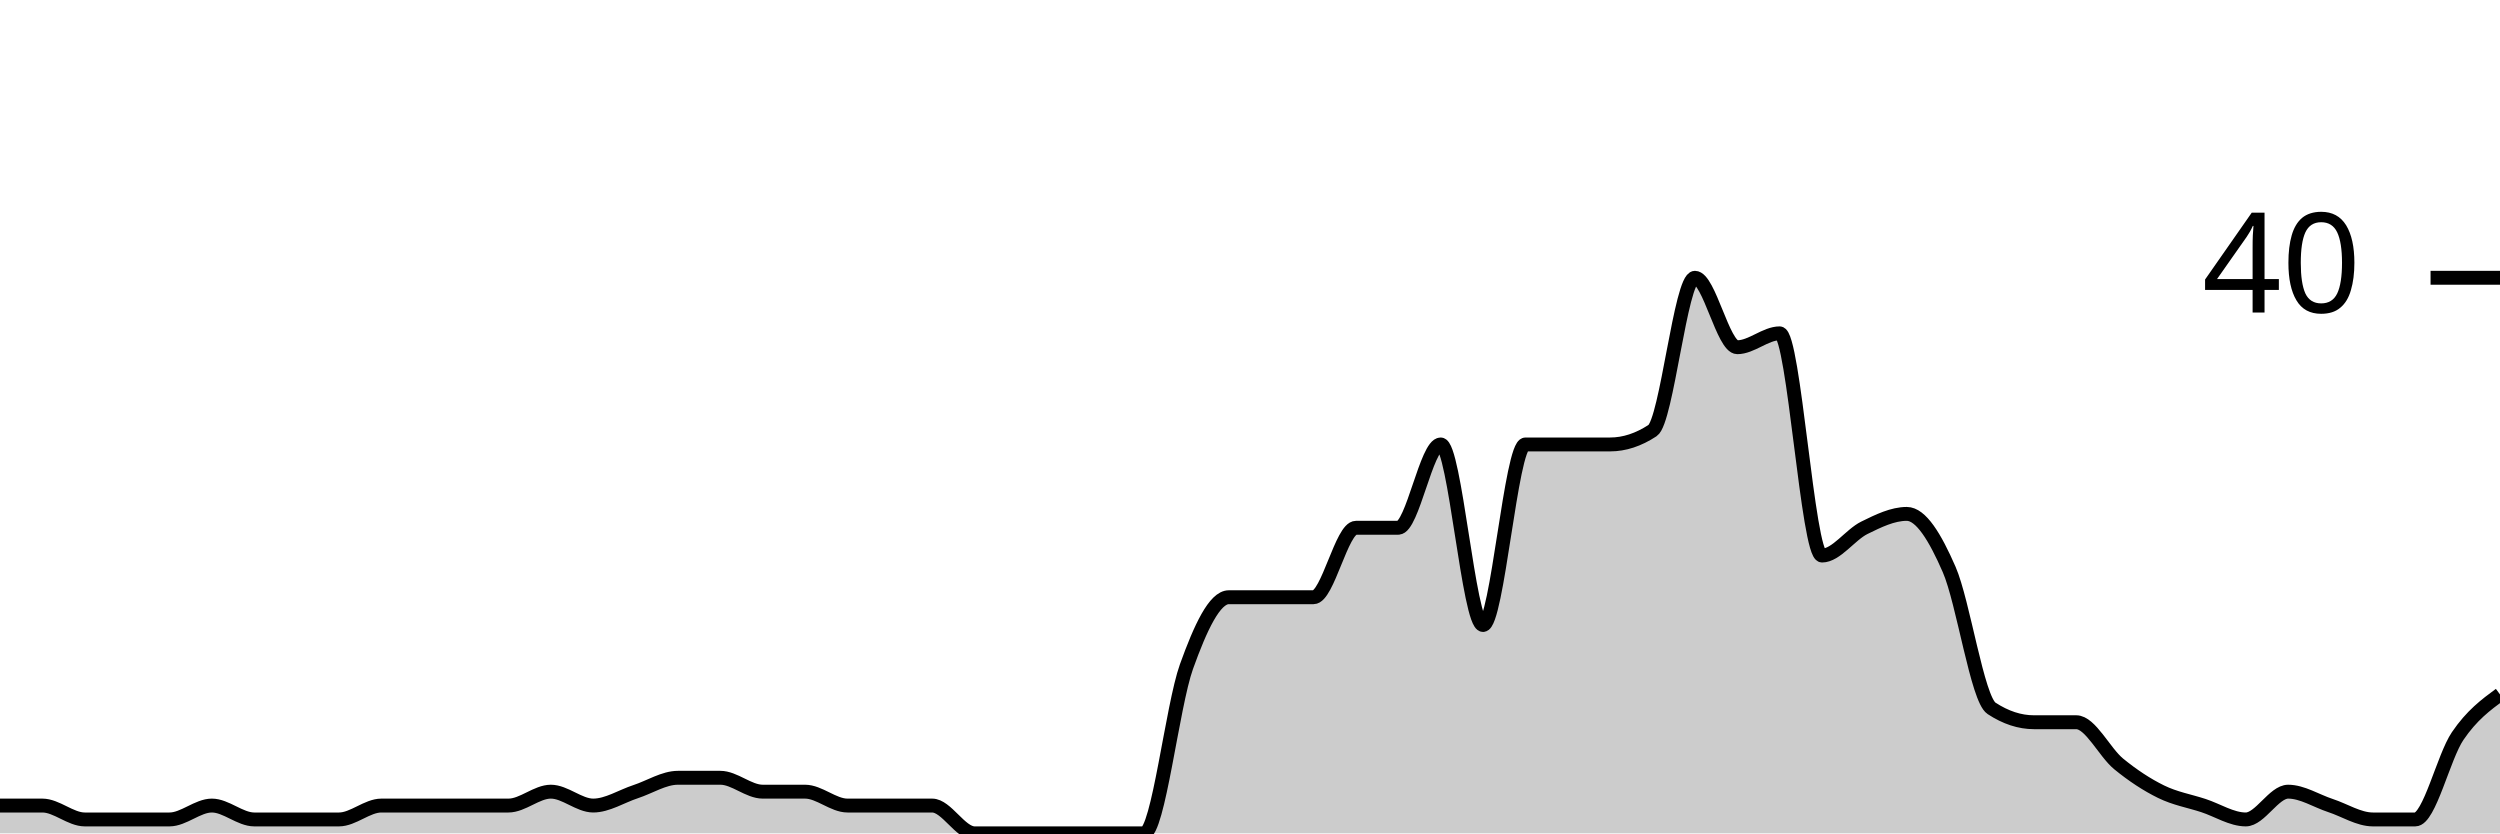
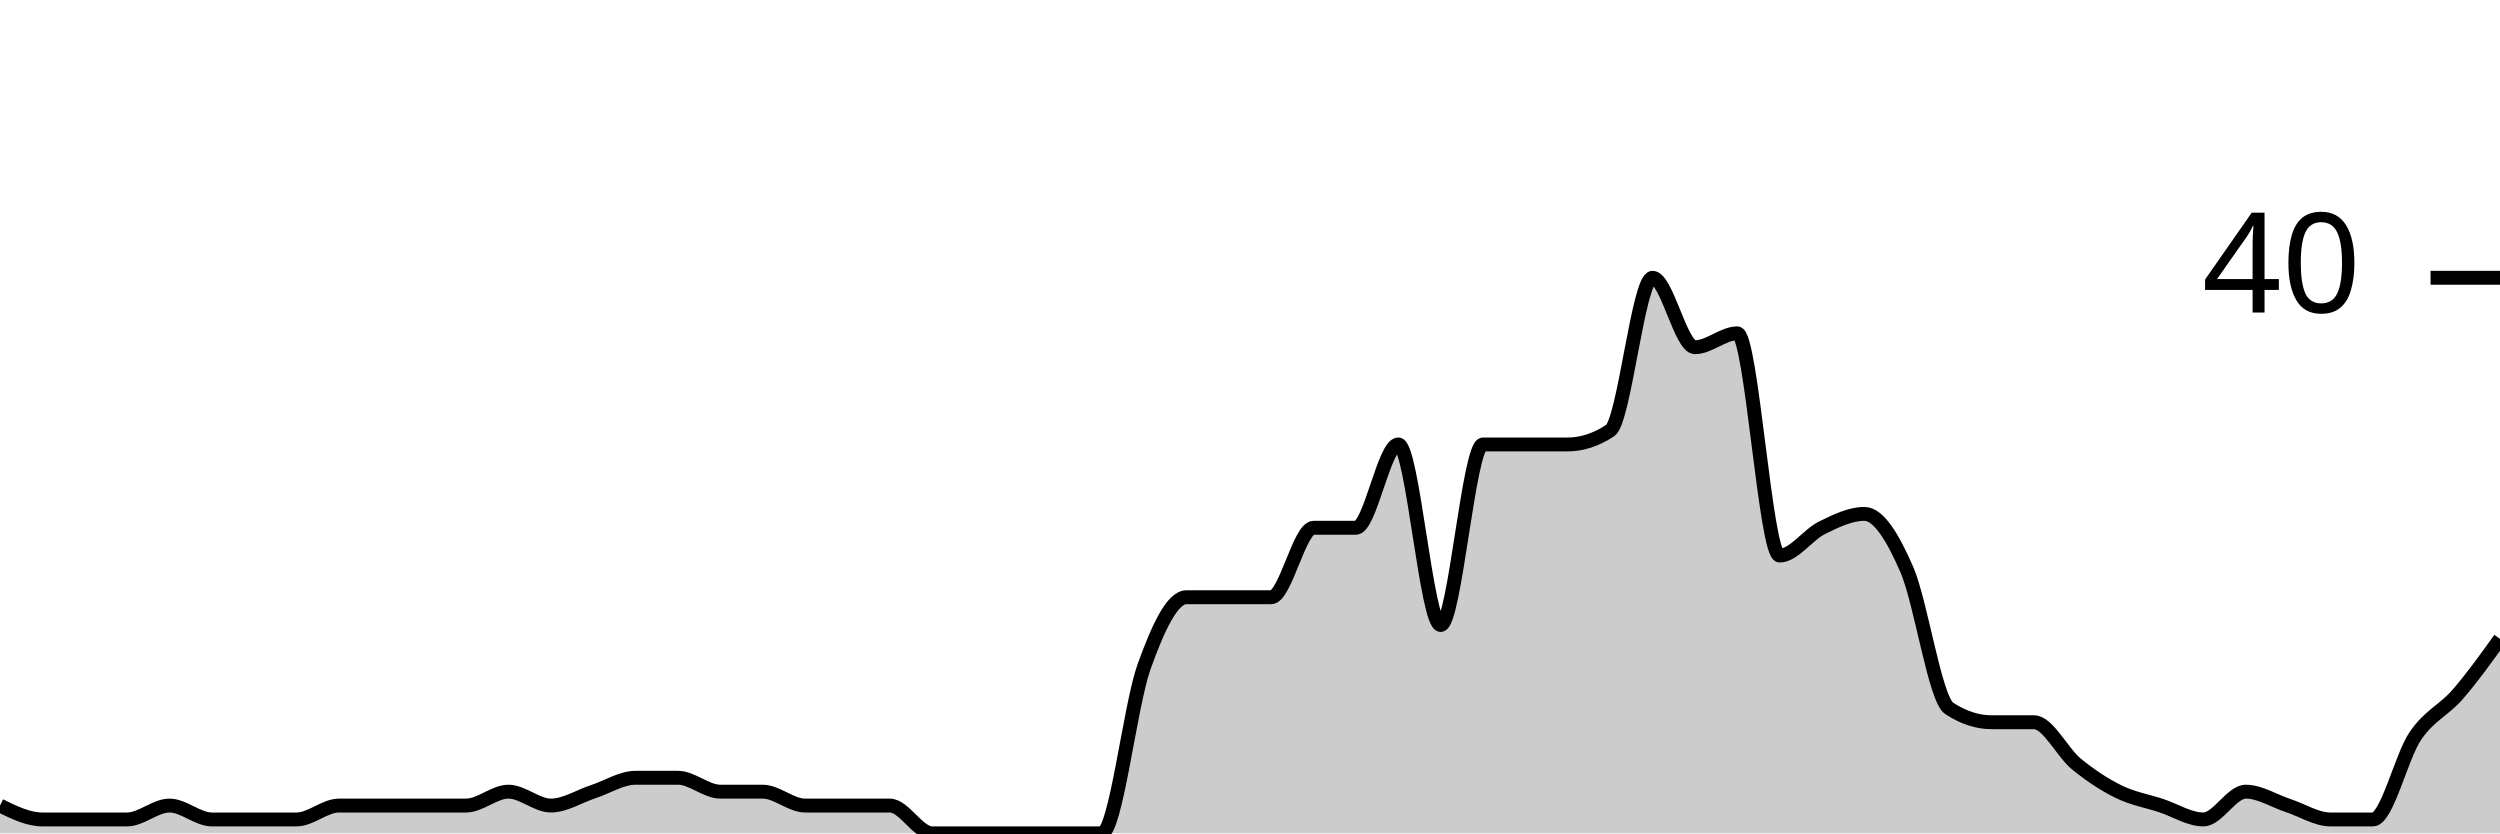
<svg xmlns="http://www.w3.org/2000/svg" viewBox="0 0 180 60">
  <g transform="translate(0,20)">
-     <path class="area" fill="rgba(0, 0, 0, 0.2)" d="M0,38C1.017,38,2.034,38,3.051,38C4.068,38,5.085,39,6.102,39C7.119,39,8.136,39,9.153,39C10.169,39,11.186,39,12.203,39C13.22,39,14.237,38,15.254,38C16.271,38,17.288,39,18.305,39C19.322,39,20.339,39,21.356,39C22.373,39,23.39,39,24.407,39C25.424,39,26.441,38,27.458,38C28.475,38,29.492,38,30.508,38C31.525,38,32.542,38,33.559,38C34.576,38,35.593,38,36.61,38C37.627,38,38.644,37,39.661,37C40.678,37,41.695,38,42.712,38C43.729,38,44.746,37.333,45.763,37C46.78,36.667,47.797,36,48.814,36C49.831,36,50.847,36,51.864,36C52.881,36,53.898,37,54.915,37C55.932,37,56.949,37,57.966,37C58.983,37,60,38,61.017,38C62.034,38,63.051,38,64.068,38C65.085,38,66.102,38,67.119,38C68.136,38,69.153,40,70.169,40C71.186,40,72.203,40,73.22,40C74.237,40,75.254,40,76.271,40C77.288,40,78.305,40,79.322,40C80.339,40,81.356,40,82.373,40C83.39,40,84.407,30.833,85.424,28C86.441,25.167,87.458,23,88.475,23C89.492,23,90.508,23,91.525,23C92.542,23,93.559,23,94.576,23C95.593,23,96.61,18,97.627,18C98.644,18,99.661,18,100.678,18C101.695,18,102.712,12,103.729,12C104.746,12,105.763,25,106.78,25C107.797,25,108.814,12,109.831,12C110.847,12,111.864,12,112.881,12C113.898,12,114.915,12,115.932,12C116.949,12,117.966,11.667,118.983,11C120,10.333,121.017,0,122.034,0C123.051,0,124.068,5,125.085,5C126.102,5,127.119,4,128.136,4C129.153,4,130.169,20,131.186,20C132.203,20,133.22,18.5,134.237,18C135.254,17.5,136.271,17,137.288,17C138.305,17,139.322,18.667,140.339,21C141.356,23.333,142.373,30.333,143.39,31C144.407,31.667,145.424,32,146.441,32C147.458,32,148.475,32,149.492,32C150.508,32,151.525,34.167,152.542,35C153.559,35.833,154.576,36.5,155.593,37C156.61,37.5,157.627,37.667,158.644,38C159.661,38.333,160.678,39,161.695,39C162.712,39,163.729,37,164.746,37C165.763,37,166.78,37.667,167.797,38C168.814,38.333,169.831,39,170.847,39C171.864,39,172.881,39,173.898,39C174.915,39,175.932,34.5,176.949,33C177.966,31.5,178.983,30.75,180,30L180,40C178.983,40,177.966,40,176.949,40C175.932,40,174.915,40,173.898,40C172.881,40,171.864,40,170.847,40C169.831,40,168.814,40,167.797,40C166.78,40,165.763,40,164.746,40C163.729,40,162.712,40,161.695,40C160.678,40,159.661,40,158.644,40C157.627,40,156.61,40,155.593,40C154.576,40,153.559,40,152.542,40C151.525,40,150.508,40,149.492,40C148.475,40,147.458,40,146.441,40C145.424,40,144.407,40,143.39,40C142.373,40,141.356,40,140.339,40C139.322,40,138.305,40,137.288,40C136.271,40,135.254,40,134.237,40C133.22,40,132.203,40,131.186,40C130.169,40,129.153,40,128.136,40C127.119,40,126.102,40,125.085,40C124.068,40,123.051,40,122.034,40C121.017,40,120,40,118.983,40C117.966,40,116.949,40,115.932,40C114.915,40,113.898,40,112.881,40C111.864,40,110.847,40,109.831,40C108.814,40,107.797,40,106.78,40C105.763,40,104.746,40,103.729,40C102.712,40,101.695,40,100.678,40C99.661,40,98.644,40,97.627,40C96.61,40,95.593,40,94.576,40C93.559,40,92.542,40,91.525,40C90.508,40,89.492,40,88.475,40C87.458,40,86.441,40,85.424,40C84.407,40,83.39,40,82.373,40C81.356,40,80.339,40,79.322,40C78.305,40,77.288,40,76.271,40C75.254,40,74.237,40,73.22,40C72.203,40,71.186,40,70.169,40C69.153,40,68.136,40,67.119,40C66.102,40,65.085,40,64.068,40C63.051,40,62.034,40,61.017,40C60,40,58.983,40,57.966,40C56.949,40,55.932,40,54.915,40C53.898,40,52.881,40,51.864,40C50.847,40,49.831,40,48.814,40C47.797,40,46.78,40,45.763,40C44.746,40,43.729,40,42.712,40C41.695,40,40.678,40,39.661,40C38.644,40,37.627,40,36.61,40C35.593,40,34.576,40,33.559,40C32.542,40,31.525,40,30.508,40C29.492,40,28.475,40,27.458,40C26.441,40,25.424,40,24.407,40C23.39,40,22.373,40,21.356,40C20.339,40,19.322,40,18.305,40C17.288,40,16.271,40,15.254,40C14.237,40,13.22,40,12.203,40C11.186,40,10.169,40,9.153,40C8.136,40,7.119,40,6.102,40C5.085,40,4.068,40,3.051,40C2.034,40,1.017,40,0,40Z" />
-     <path class="line" stroke="black" fill="none" d="M0,38C1.017,38,2.034,38,3.051,38C4.068,38,5.085,39,6.102,39C7.119,39,8.136,39,9.153,39C10.169,39,11.186,39,12.203,39C13.22,39,14.237,38,15.254,38C16.271,38,17.288,39,18.305,39C19.322,39,20.339,39,21.356,39C22.373,39,23.39,39,24.407,39C25.424,39,26.441,38,27.458,38C28.475,38,29.492,38,30.508,38C31.525,38,32.542,38,33.559,38C34.576,38,35.593,38,36.61,38C37.627,38,38.644,37,39.661,37C40.678,37,41.695,38,42.712,38C43.729,38,44.746,37.333,45.763,37C46.78,36.667,47.797,36,48.814,36C49.831,36,50.847,36,51.864,36C52.881,36,53.898,37,54.915,37C55.932,37,56.949,37,57.966,37C58.983,37,60,38,61.017,38C62.034,38,63.051,38,64.068,38C65.085,38,66.102,38,67.119,38C68.136,38,69.153,40,70.169,40C71.186,40,72.203,40,73.22,40C74.237,40,75.254,40,76.271,40C77.288,40,78.305,40,79.322,40C80.339,40,81.356,40,82.373,40C83.39,40,84.407,30.833,85.424,28C86.441,25.167,87.458,23,88.475,23C89.492,23,90.508,23,91.525,23C92.542,23,93.559,23,94.576,23C95.593,23,96.61,18,97.627,18C98.644,18,99.661,18,100.678,18C101.695,18,102.712,12,103.729,12C104.746,12,105.763,25,106.78,25C107.797,25,108.814,12,109.831,12C110.847,12,111.864,12,112.881,12C113.898,12,114.915,12,115.932,12C116.949,12,117.966,11.667,118.983,11C120,10.333,121.017,0,122.034,0C123.051,0,124.068,5,125.085,5C126.102,5,127.119,4,128.136,4C129.153,4,130.169,20,131.186,20C132.203,20,133.22,18.5,134.237,18C135.254,17.5,136.271,17,137.288,17C138.305,17,139.322,18.667,140.339,21C141.356,23.333,142.373,30.333,143.39,31C144.407,31.667,145.424,32,146.441,32C147.458,32,148.475,32,149.492,32C150.508,32,151.525,34.167,152.542,35C153.559,35.833,154.576,36.5,155.593,37C156.61,37.5,157.627,37.667,158.644,38C159.661,38.333,160.678,39,161.695,39C162.712,39,163.729,37,164.746,37C165.763,37,166.78,37.667,167.797,38C168.814,38.333,169.831,39,170.847,39C171.864,39,172.881,39,173.898,39C174.915,39,175.932,34.5,176.949,33C177.966,31.5,178.983,30.75,180,30" />
+     <path class="area" fill="rgba(0, 0, 0, 0.2)" d="M0,38C1.017,38.5,2.034,39,3.051,39C4.068,39,5.085,39,6.102,39C7.119,39,8.136,39,9.153,39C10.169,39,11.186,38,12.203,38C13.22,38,14.237,39,15.254,39C16.271,39,17.288,39,18.305,39C19.322,39,20.339,39,21.356,39C22.373,39,23.39,38,24.407,38C25.424,38,26.441,38,27.458,38C28.475,38,29.492,38,30.508,38C31.525,38,32.542,38,33.559,38C34.576,38,35.593,37,36.61,37C37.627,37,38.644,38,39.661,38C40.678,38,41.695,37.333,42.712,37C43.729,36.667,44.746,36,45.763,36C46.78,36,47.797,36,48.814,36C49.831,36,50.847,37,51.864,37C52.881,37,53.898,37,54.915,37C55.932,37,56.949,38,57.966,38C58.983,38,60,38,61.017,38C62.034,38,63.051,38,64.068,38C65.085,38,66.102,40,67.119,40C68.136,40,69.153,40,70.169,40C71.186,40,72.203,40,73.22,40C74.237,40,75.254,40,76.271,40C77.288,40,78.305,40,79.322,40C80.339,40,81.356,30.833,82.373,28C83.39,25.167,84.407,23,85.424,23C86.441,23,87.458,23,88.475,23C89.492,23,90.508,23,91.525,23C92.542,23,93.559,18,94.576,18C95.593,18,96.61,18,97.627,18C98.644,18,99.661,12,100.678,12C101.695,12,102.712,25,103.729,25C104.746,25,105.763,12,106.78,12C107.797,12,108.814,12,109.831,12C110.847,12,111.864,12,112.881,12C113.898,12,114.915,11.667,115.932,11C116.949,10.333,117.966,0,118.983,0C120,0,121.017,5,122.034,5C123.051,5,124.068,4,125.085,4C126.102,4,127.119,20,128.136,20C129.153,20,130.169,18.5,131.186,18C132.203,17.5,133.22,17,134.237,17C135.254,17,136.271,18.667,137.288,21C138.305,23.333,139.322,30.333,140.339,31C141.356,31.667,142.373,32,143.39,32C144.407,32,145.424,32,146.441,32C147.458,32,148.475,34.167,149.492,35C150.508,35.833,151.525,36.5,152.542,37C153.559,37.5,154.576,37.667,155.593,38C156.61,38.333,157.627,39,158.644,39C159.661,39,160.678,37,161.695,37C162.712,37,163.729,37.667,164.746,38C165.763,38.333,166.78,39,167.797,39C168.814,39,169.831,39,170.847,39C171.864,39,172.881,34.5,173.898,33C174.915,31.5,175.932,31.167,176.949,30C177.966,28.833,178.983,27.417,180,26L180,40C178.983,40,177.966,40,176.949,40C175.932,40,174.915,40,173.898,40C172.881,40,171.864,40,170.847,40C169.831,40,168.814,40,167.797,40C166.78,40,165.763,40,164.746,40C163.729,40,162.712,40,161.695,40C160.678,40,159.661,40,158.644,40C157.627,40,156.61,40,155.593,40C154.576,40,153.559,40,152.542,40C151.525,40,150.508,40,149.492,40C148.475,40,147.458,40,146.441,40C145.424,40,144.407,40,143.39,40C142.373,40,141.356,40,140.339,40C139.322,40,138.305,40,137.288,40C136.271,40,135.254,40,134.237,40C133.22,40,132.203,40,131.186,40C130.169,40,129.153,40,128.136,40C127.119,40,126.102,40,125.085,40C124.068,40,123.051,40,122.034,40C121.017,40,120,40,118.983,40C117.966,40,116.949,40,115.932,40C114.915,40,113.898,40,112.881,40C111.864,40,110.847,40,109.831,40C108.814,40,107.797,40,106.78,40C105.763,40,104.746,40,103.729,40C102.712,40,101.695,40,100.678,40C99.661,40,98.644,40,97.627,40C96.61,40,95.593,40,94.576,40C93.559,40,92.542,40,91.525,40C90.508,40,89.492,40,88.475,40C87.458,40,86.441,40,85.424,40C84.407,40,83.39,40,82.373,40C81.356,40,80.339,40,79.322,40C78.305,40,77.288,40,76.271,40C75.254,40,74.237,40,73.22,40C72.203,40,71.186,40,70.169,40C69.153,40,68.136,40,67.119,40C66.102,40,65.085,40,64.068,40C63.051,40,62.034,40,61.017,40C60,40,58.983,40,57.966,40C56.949,40,55.932,40,54.915,40C53.898,40,52.881,40,51.864,40C50.847,40,49.831,40,48.814,40C47.797,40,46.78,40,45.763,40C44.746,40,43.729,40,42.712,40C41.695,40,40.678,40,39.661,40C38.644,40,37.627,40,36.61,40C35.593,40,34.576,40,33.559,40C32.542,40,31.525,40,30.508,40C29.492,40,28.475,40,27.458,40C26.441,40,25.424,40,24.407,40C23.39,40,22.373,40,21.356,40C20.339,40,19.322,40,18.305,40C17.288,40,16.271,40,15.254,40C14.237,40,13.22,40,12.203,40C11.186,40,10.169,40,9.153,40C8.136,40,7.119,40,6.102,40C5.085,40,4.068,40,3.051,40C2.034,40,1.017,40,0,40Z" />
+     <path class="line" stroke="black" fill="none" d="M0,38C1.017,38.5,2.034,39,3.051,39C4.068,39,5.085,39,6.102,39C7.119,39,8.136,39,9.153,39C10.169,39,11.186,38,12.203,38C13.22,38,14.237,39,15.254,39C16.271,39,17.288,39,18.305,39C19.322,39,20.339,39,21.356,39C22.373,39,23.39,38,24.407,38C25.424,38,26.441,38,27.458,38C28.475,38,29.492,38,30.508,38C31.525,38,32.542,38,33.559,38C34.576,38,35.593,37,36.61,37C37.627,37,38.644,38,39.661,38C40.678,38,41.695,37.333,42.712,37C43.729,36.667,44.746,36,45.763,36C46.78,36,47.797,36,48.814,36C49.831,36,50.847,37,51.864,37C52.881,37,53.898,37,54.915,37C55.932,37,56.949,38,57.966,38C58.983,38,60,38,61.017,38C62.034,38,63.051,38,64.068,38C65.085,38,66.102,40,67.119,40C68.136,40,69.153,40,70.169,40C71.186,40,72.203,40,73.22,40C74.237,40,75.254,40,76.271,40C77.288,40,78.305,40,79.322,40C80.339,40,81.356,30.833,82.373,28C83.39,25.167,84.407,23,85.424,23C86.441,23,87.458,23,88.475,23C89.492,23,90.508,23,91.525,23C92.542,23,93.559,18,94.576,18C95.593,18,96.61,18,97.627,18C98.644,18,99.661,12,100.678,12C101.695,12,102.712,25,103.729,25C104.746,25,105.763,12,106.78,12C107.797,12,108.814,12,109.831,12C110.847,12,111.864,12,112.881,12C113.898,12,114.915,11.667,115.932,11C116.949,10.333,117.966,0,118.983,0C120,0,121.017,5,122.034,5C123.051,5,124.068,4,125.085,4C126.102,4,127.119,20,128.136,20C129.153,20,130.169,18.5,131.186,18C132.203,17.5,133.22,17,134.237,17C135.254,17,136.271,18.667,137.288,21C138.305,23.333,139.322,30.333,140.339,31C141.356,31.667,142.373,32,143.39,32C144.407,32,145.424,32,146.441,32C147.458,32,148.475,34.167,149.492,35C150.508,35.833,151.525,36.5,152.542,37C153.559,37.5,154.576,37.667,155.593,38C156.61,38.333,157.627,39,158.644,39C159.661,39,160.678,37,161.695,37C162.712,37,163.729,37.667,164.746,38C165.763,38.333,166.78,39,167.797,39C168.814,39,169.831,39,170.847,39C171.864,39,172.881,34.5,173.898,33C174.915,31.5,175.932,31.167,176.949,30C177.966,28.833,178.983,27.417,180,26" />
    <path class="axis-ceiling" stroke-width="1" stroke="black" fill="none" d="M175,0L180,0" />
    <text class="axis-ceiling-label" font-family="sans-serif" text-anchor="end" font-size="10px" x="170" y="2.5">40</text>
  </g>
</svg>
